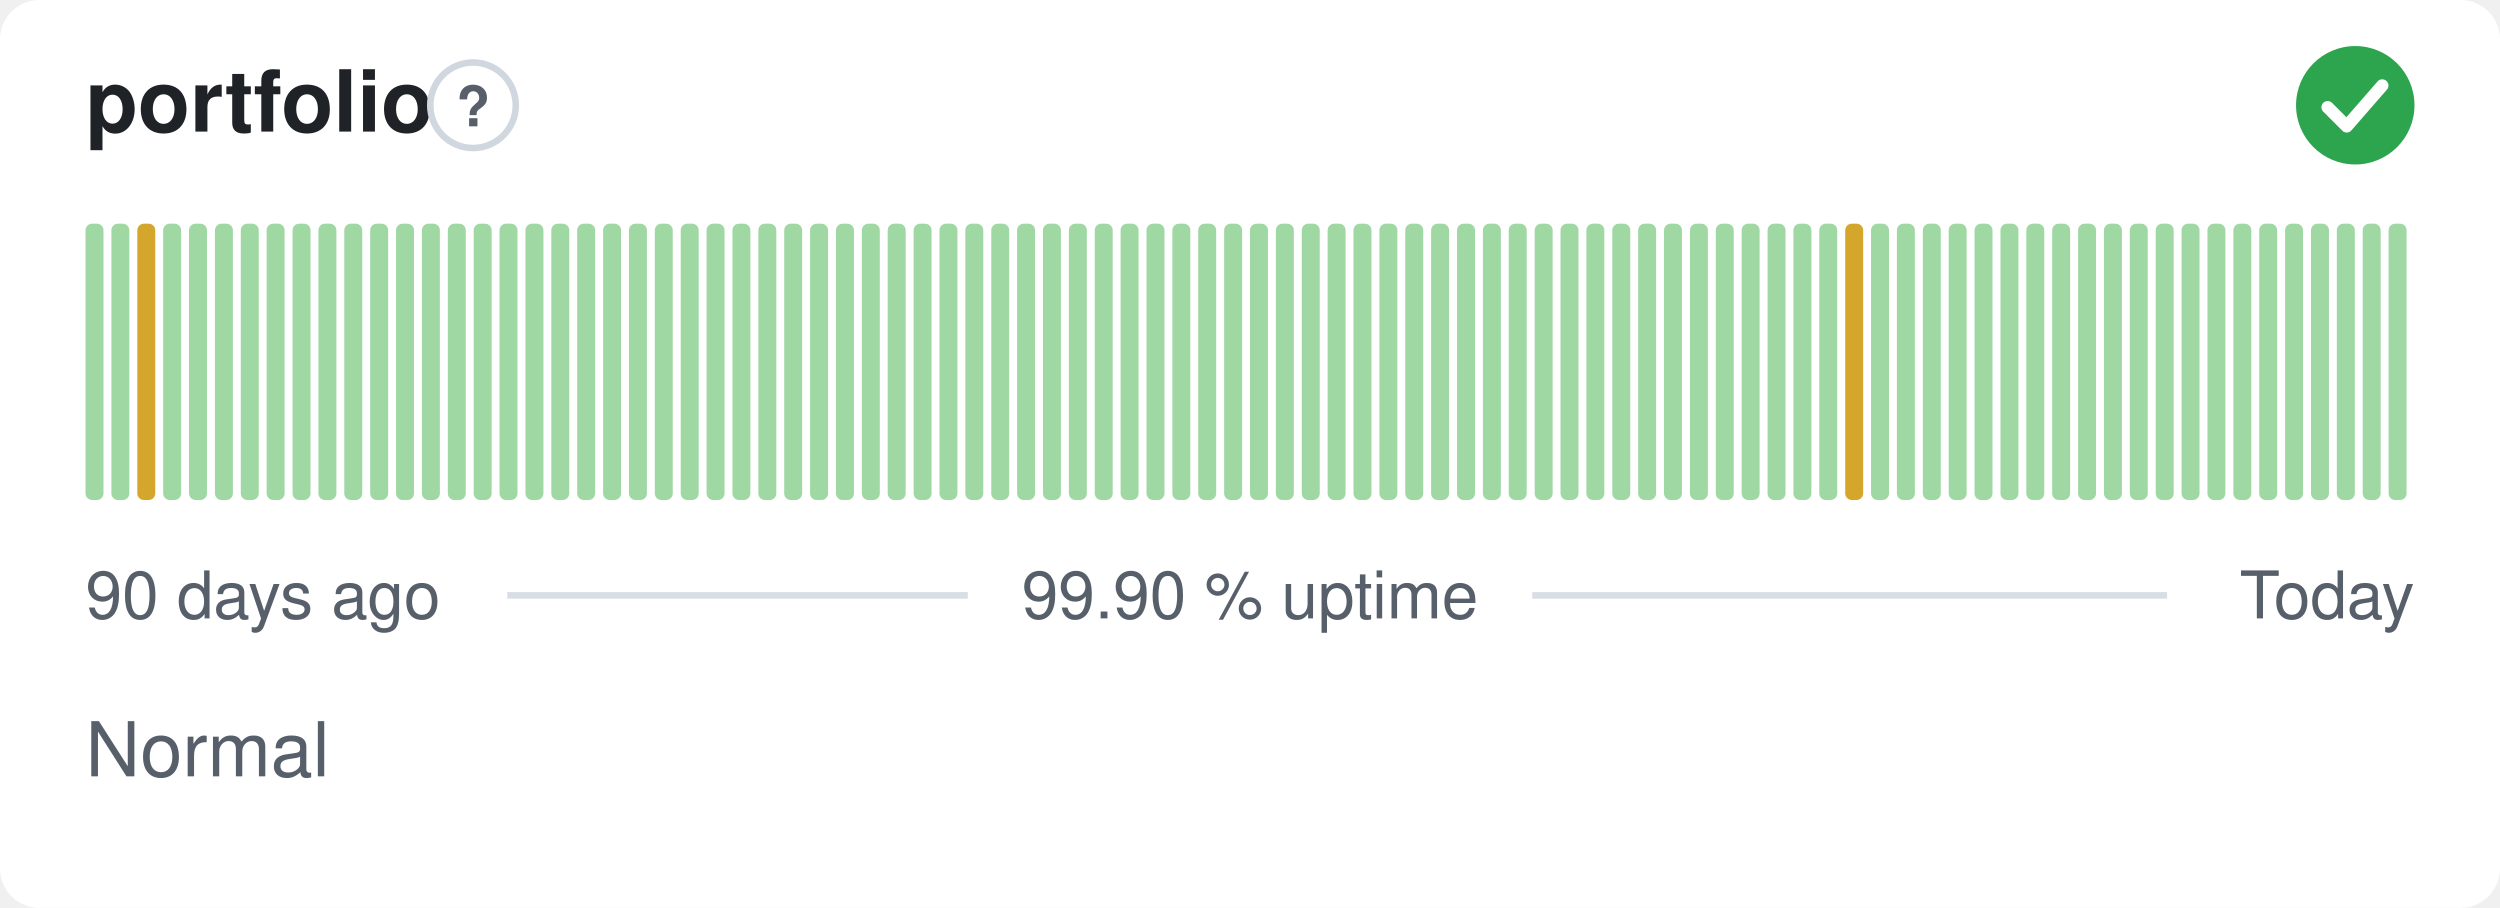
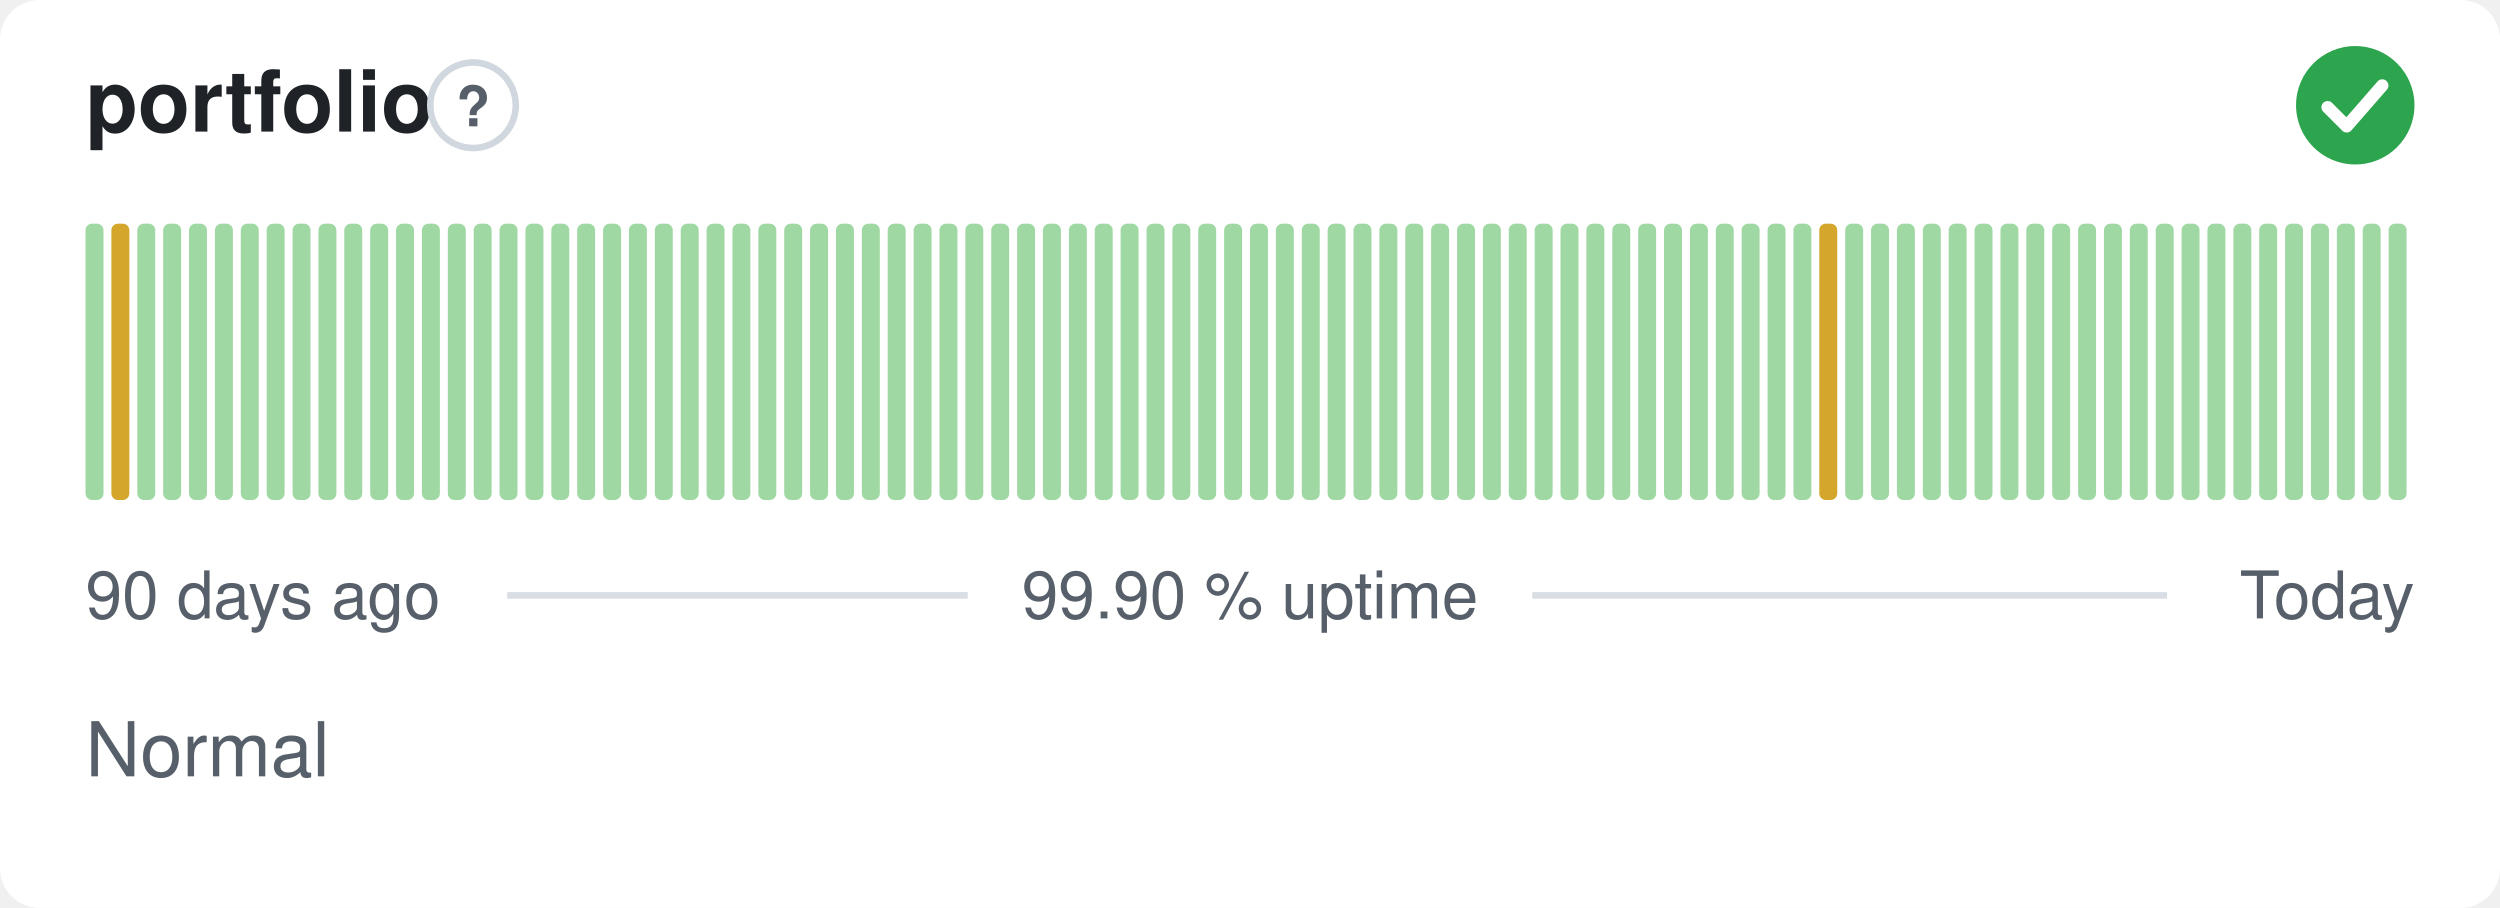
<svg xmlns="http://www.w3.org/2000/svg" width="380" height="138" viewBox="0 0 380 138" role="img" aria-label="portfolio: Normal, 99.90 % uptime over the last 90 days" font-family="-apple-system,BlinkMacSystemFont,'Segoe UI',Helvetica,Arial,sans-serif">
  <style>
    @media (prefers-color-scheme: dark) {
      .bg { fill: #0d1117 }
      .title { fill: #e6edf3 }
      .muted { fill: #8b949e }
      .hint { stroke: #30363d }
      .rule { stroke: #30363d }
      .nodata { fill: #21262d }
    }
  </style>
  <rect class="bg" width="380" height="138" rx="6" fill="#ffffff" />
  <text class="title" x="13" y="20" font-size="13" font-weight="600" fill="#1f2328">portfolio</text>
  <circle class="hint" cx="71.9" cy="16" r="6.5" fill="none" stroke="#d0d7de" stroke-width="1" />
  <text class="muted" x="71.9" y="19.2" text-anchor="middle" font-size="8.5" font-weight="700" fill="#57606a">?</text>
  <circle cx="358" cy="16" r="9" fill="#2da44e" />
  <path d="M353.80 16.30l2.90 2.90 5.40 -6.20" fill="none" stroke="#fff" stroke-width="1.89" stroke-linecap="round" stroke-linejoin="round" />
  <rect x="13.00" y="34.00" width="2.73" height="42.00" rx="1" fill="#9fd8a3" />
-   <rect x="16.93" y="34.00" width="2.73" height="42.00" rx="1" fill="#9fd8a3" />
-   <rect x="20.87" y="34.00" width="2.73" height="42.00" rx="1" fill="#d4a72c" />
+   <rect x="16.93" y="34.00" width="2.73" height="42.00" rx="1" fill="#d4a72c" />
+   <rect x="20.87" y="34.00" width="2.73" height="42.00" rx="1" fill="#9fd8a3" />
  <rect x="24.80" y="34.00" width="2.73" height="42.00" rx="1" fill="#9fd8a3" />
  <rect x="28.73" y="34.00" width="2.73" height="42.00" rx="1" fill="#9fd8a3" />
  <rect x="32.67" y="34.00" width="2.73" height="42.00" rx="1" fill="#9fd8a3" />
  <rect x="36.60" y="34.00" width="2.73" height="42.00" rx="1" fill="#9fd8a3" />
  <rect x="40.53" y="34.00" width="2.73" height="42.00" rx="1" fill="#9fd8a3" />
  <rect x="44.47" y="34.00" width="2.73" height="42.00" rx="1" fill="#9fd8a3" />
  <rect x="48.40" y="34.00" width="2.73" height="42.00" rx="1" fill="#9fd8a3" />
  <rect x="52.33" y="34.00" width="2.73" height="42.00" rx="1" fill="#9fd8a3" />
  <rect x="56.27" y="34.00" width="2.73" height="42.00" rx="1" fill="#9fd8a3" />
  <rect x="60.20" y="34.00" width="2.73" height="42.00" rx="1" fill="#9fd8a3" />
  <rect x="64.13" y="34.00" width="2.73" height="42.00" rx="1" fill="#9fd8a3" />
  <rect x="68.07" y="34.00" width="2.73" height="42.00" rx="1" fill="#9fd8a3" />
  <rect x="72.00" y="34.00" width="2.73" height="42.00" rx="1" fill="#9fd8a3" />
  <rect x="75.93" y="34.00" width="2.73" height="42.00" rx="1" fill="#9fd8a3" />
  <rect x="79.87" y="34.00" width="2.73" height="42.00" rx="1" fill="#9fd8a3" />
  <rect x="83.80" y="34.00" width="2.73" height="42.00" rx="1" fill="#9fd8a3" />
  <rect x="87.73" y="34.00" width="2.73" height="42.00" rx="1" fill="#9fd8a3" />
  <rect x="91.67" y="34.00" width="2.73" height="42.00" rx="1" fill="#9fd8a3" />
  <rect x="95.60" y="34.00" width="2.73" height="42.00" rx="1" fill="#9fd8a3" />
  <rect x="99.53" y="34.00" width="2.73" height="42.00" rx="1" fill="#9fd8a3" />
  <rect x="103.47" y="34.00" width="2.73" height="42.00" rx="1" fill="#9fd8a3" />
  <rect x="107.40" y="34.00" width="2.73" height="42.00" rx="1" fill="#9fd8a3" />
  <rect x="111.33" y="34.00" width="2.73" height="42.00" rx="1" fill="#9fd8a3" />
  <rect x="115.27" y="34.00" width="2.73" height="42.00" rx="1" fill="#9fd8a3" />
  <rect x="119.20" y="34.00" width="2.73" height="42.00" rx="1" fill="#9fd8a3" />
  <rect x="123.13" y="34.00" width="2.73" height="42.00" rx="1" fill="#9fd8a3" />
  <rect x="127.07" y="34.00" width="2.73" height="42.00" rx="1" fill="#9fd8a3" />
  <rect x="131.00" y="34.00" width="2.73" height="42.00" rx="1" fill="#9fd8a3" />
  <rect x="134.93" y="34.00" width="2.73" height="42.00" rx="1" fill="#9fd8a3" />
  <rect x="138.87" y="34.00" width="2.73" height="42.00" rx="1" fill="#9fd8a3" />
  <rect x="142.80" y="34.00" width="2.73" height="42.00" rx="1" fill="#9fd8a3" />
  <rect x="146.73" y="34.00" width="2.73" height="42.00" rx="1" fill="#9fd8a3" />
  <rect x="150.67" y="34.00" width="2.73" height="42.00" rx="1" fill="#9fd8a3" />
  <rect x="154.60" y="34.00" width="2.73" height="42.00" rx="1" fill="#9fd8a3" />
  <rect x="158.53" y="34.00" width="2.73" height="42.00" rx="1" fill="#9fd8a3" />
  <rect x="162.47" y="34.00" width="2.73" height="42.00" rx="1" fill="#9fd8a3" />
  <rect x="166.40" y="34.00" width="2.73" height="42.00" rx="1" fill="#9fd8a3" />
  <rect x="170.33" y="34.00" width="2.73" height="42.00" rx="1" fill="#9fd8a3" />
  <rect x="174.27" y="34.00" width="2.73" height="42.00" rx="1" fill="#9fd8a3" />
  <rect x="178.20" y="34.00" width="2.73" height="42.00" rx="1" fill="#9fd8a3" />
  <rect x="182.13" y="34.00" width="2.73" height="42.00" rx="1" fill="#9fd8a3" />
  <rect x="186.07" y="34.00" width="2.73" height="42.00" rx="1" fill="#9fd8a3" />
  <rect x="190.00" y="34.00" width="2.73" height="42.00" rx="1" fill="#9fd8a3" />
  <rect x="193.93" y="34.00" width="2.73" height="42.00" rx="1" fill="#9fd8a3" />
  <rect x="197.87" y="34.00" width="2.73" height="42.00" rx="1" fill="#9fd8a3" />
  <rect x="201.80" y="34.00" width="2.73" height="42.00" rx="1" fill="#9fd8a3" />
  <rect x="205.73" y="34.00" width="2.73" height="42.00" rx="1" fill="#9fd8a3" />
  <rect x="209.67" y="34.00" width="2.73" height="42.00" rx="1" fill="#9fd8a3" />
  <rect x="213.60" y="34.00" width="2.73" height="42.00" rx="1" fill="#9fd8a3" />
  <rect x="217.53" y="34.00" width="2.73" height="42.00" rx="1" fill="#9fd8a3" />
  <rect x="221.47" y="34.00" width="2.73" height="42.00" rx="1" fill="#9fd8a3" />
  <rect x="225.40" y="34.00" width="2.73" height="42.00" rx="1" fill="#9fd8a3" />
  <rect x="229.33" y="34.00" width="2.73" height="42.00" rx="1" fill="#9fd8a3" />
  <rect x="233.27" y="34.00" width="2.73" height="42.00" rx="1" fill="#9fd8a3" />
  <rect x="237.20" y="34.00" width="2.73" height="42.00" rx="1" fill="#9fd8a3" />
  <rect x="241.13" y="34.00" width="2.73" height="42.00" rx="1" fill="#9fd8a3" />
  <rect x="245.07" y="34.00" width="2.73" height="42.00" rx="1" fill="#9fd8a3" />
  <rect x="249.00" y="34.00" width="2.73" height="42.00" rx="1" fill="#9fd8a3" />
  <rect x="252.93" y="34.00" width="2.73" height="42.00" rx="1" fill="#9fd8a3" />
  <rect x="256.87" y="34.00" width="2.73" height="42.00" rx="1" fill="#9fd8a3" />
  <rect x="260.80" y="34.00" width="2.73" height="42.00" rx="1" fill="#9fd8a3" />
  <rect x="264.73" y="34.00" width="2.73" height="42.00" rx="1" fill="#9fd8a3" />
  <rect x="268.67" y="34.00" width="2.73" height="42.00" rx="1" fill="#9fd8a3" />
  <rect x="272.60" y="34.00" width="2.73" height="42.00" rx="1" fill="#9fd8a3" />
-   <rect x="276.53" y="34.00" width="2.73" height="42.00" rx="1" fill="#9fd8a3" />
-   <rect x="280.47" y="34.00" width="2.73" height="42.00" rx="1" fill="#d4a72c" />
+   <rect x="276.53" y="34.00" width="2.73" height="42.00" rx="1" fill="#d4a72c" />
+   <rect x="280.47" y="34.00" width="2.73" height="42.00" rx="1" fill="#9fd8a3" />
  <rect x="284.40" y="34.00" width="2.73" height="42.00" rx="1" fill="#9fd8a3" />
  <rect x="288.33" y="34.00" width="2.73" height="42.00" rx="1" fill="#9fd8a3" />
  <rect x="292.27" y="34.00" width="2.73" height="42.00" rx="1" fill="#9fd8a3" />
  <rect x="296.20" y="34.00" width="2.73" height="42.00" rx="1" fill="#9fd8a3" />
  <rect x="300.13" y="34.00" width="2.73" height="42.00" rx="1" fill="#9fd8a3" />
  <rect x="304.07" y="34.00" width="2.73" height="42.00" rx="1" fill="#9fd8a3" />
  <rect x="308.00" y="34.00" width="2.73" height="42.00" rx="1" fill="#9fd8a3" />
  <rect x="311.93" y="34.00" width="2.73" height="42.00" rx="1" fill="#9fd8a3" />
  <rect x="315.87" y="34.00" width="2.73" height="42.00" rx="1" fill="#9fd8a3" />
  <rect x="319.80" y="34.00" width="2.73" height="42.00" rx="1" fill="#9fd8a3" />
  <rect x="323.73" y="34.00" width="2.73" height="42.00" rx="1" fill="#9fd8a3" />
  <rect x="327.67" y="34.00" width="2.73" height="42.00" rx="1" fill="#9fd8a3" />
  <rect x="331.60" y="34.00" width="2.73" height="42.00" rx="1" fill="#9fd8a3" />
  <rect x="335.53" y="34.00" width="2.73" height="42.00" rx="1" fill="#9fd8a3" />
  <rect x="339.47" y="34.00" width="2.73" height="42.00" rx="1" fill="#9fd8a3" />
  <rect x="343.40" y="34.00" width="2.73" height="42.00" rx="1" fill="#9fd8a3" />
  <rect x="347.33" y="34.00" width="2.73" height="42.00" rx="1" fill="#9fd8a3" />
  <rect x="351.27" y="34.00" width="2.73" height="42.00" rx="1" fill="#9fd8a3" />
  <rect x="355.20" y="34.00" width="2.73" height="42.00" rx="1" fill="#9fd8a3" />
  <rect x="359.13" y="34.00" width="2.73" height="42.00" rx="1" fill="#9fd8a3" />
  <rect x="363.07" y="34.00" width="2.73" height="42.00" rx="1" fill="#9fd8a3" />
  <text class="muted" x="13" y="94" font-size="10" fill="#57606a">90 days ago</text>
  <text class="muted" x="190" y="94" text-anchor="middle" font-size="10" fill="#57606a">99.90 % uptime</text>
  <text class="muted" x="367" y="94" text-anchor="end" font-size="10" fill="#57606a">Today</text>
  <line class="rule" x1="77.1" y1="90.5" x2="147.1" y2="90.5" stroke="#d8dee4" stroke-width="1" />
  <line class="rule" x1="232.9" y1="90.5" x2="329.4" y2="90.5" stroke="#d8dee4" stroke-width="1" />
  <text class="muted" x="13" y="118" font-size="11.5" fill="#57606a">Normal</text>
</svg>
